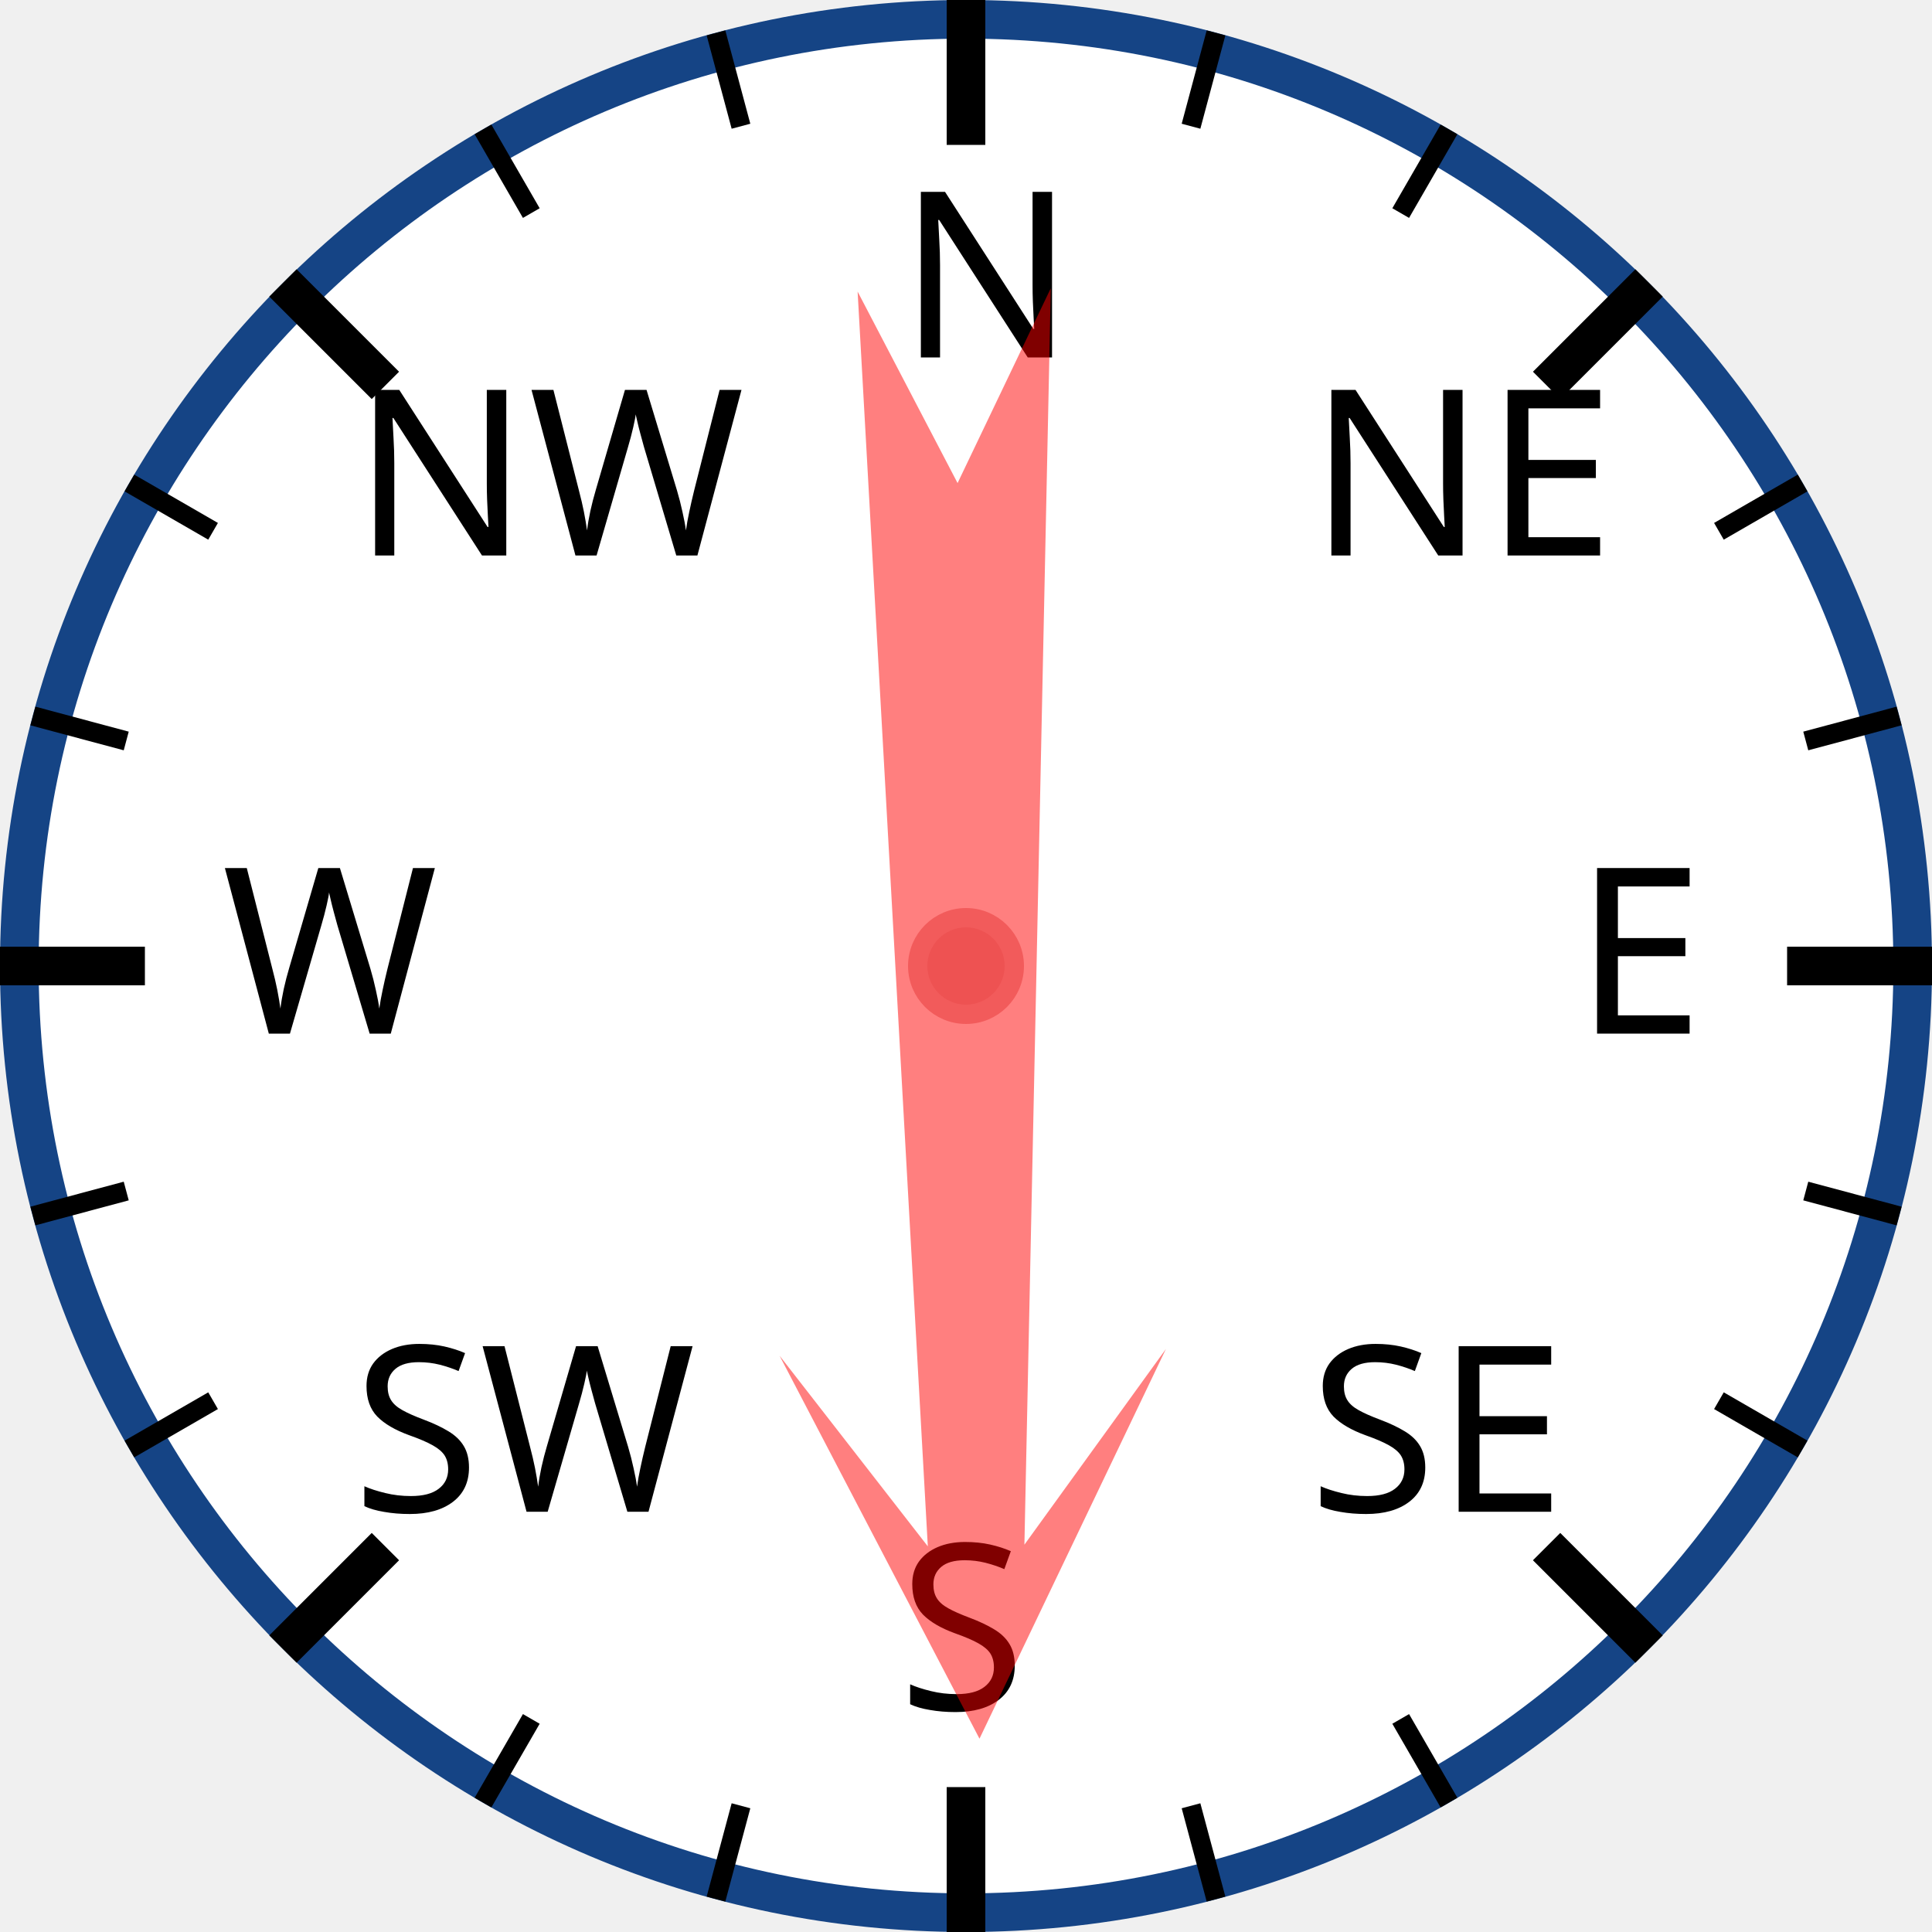
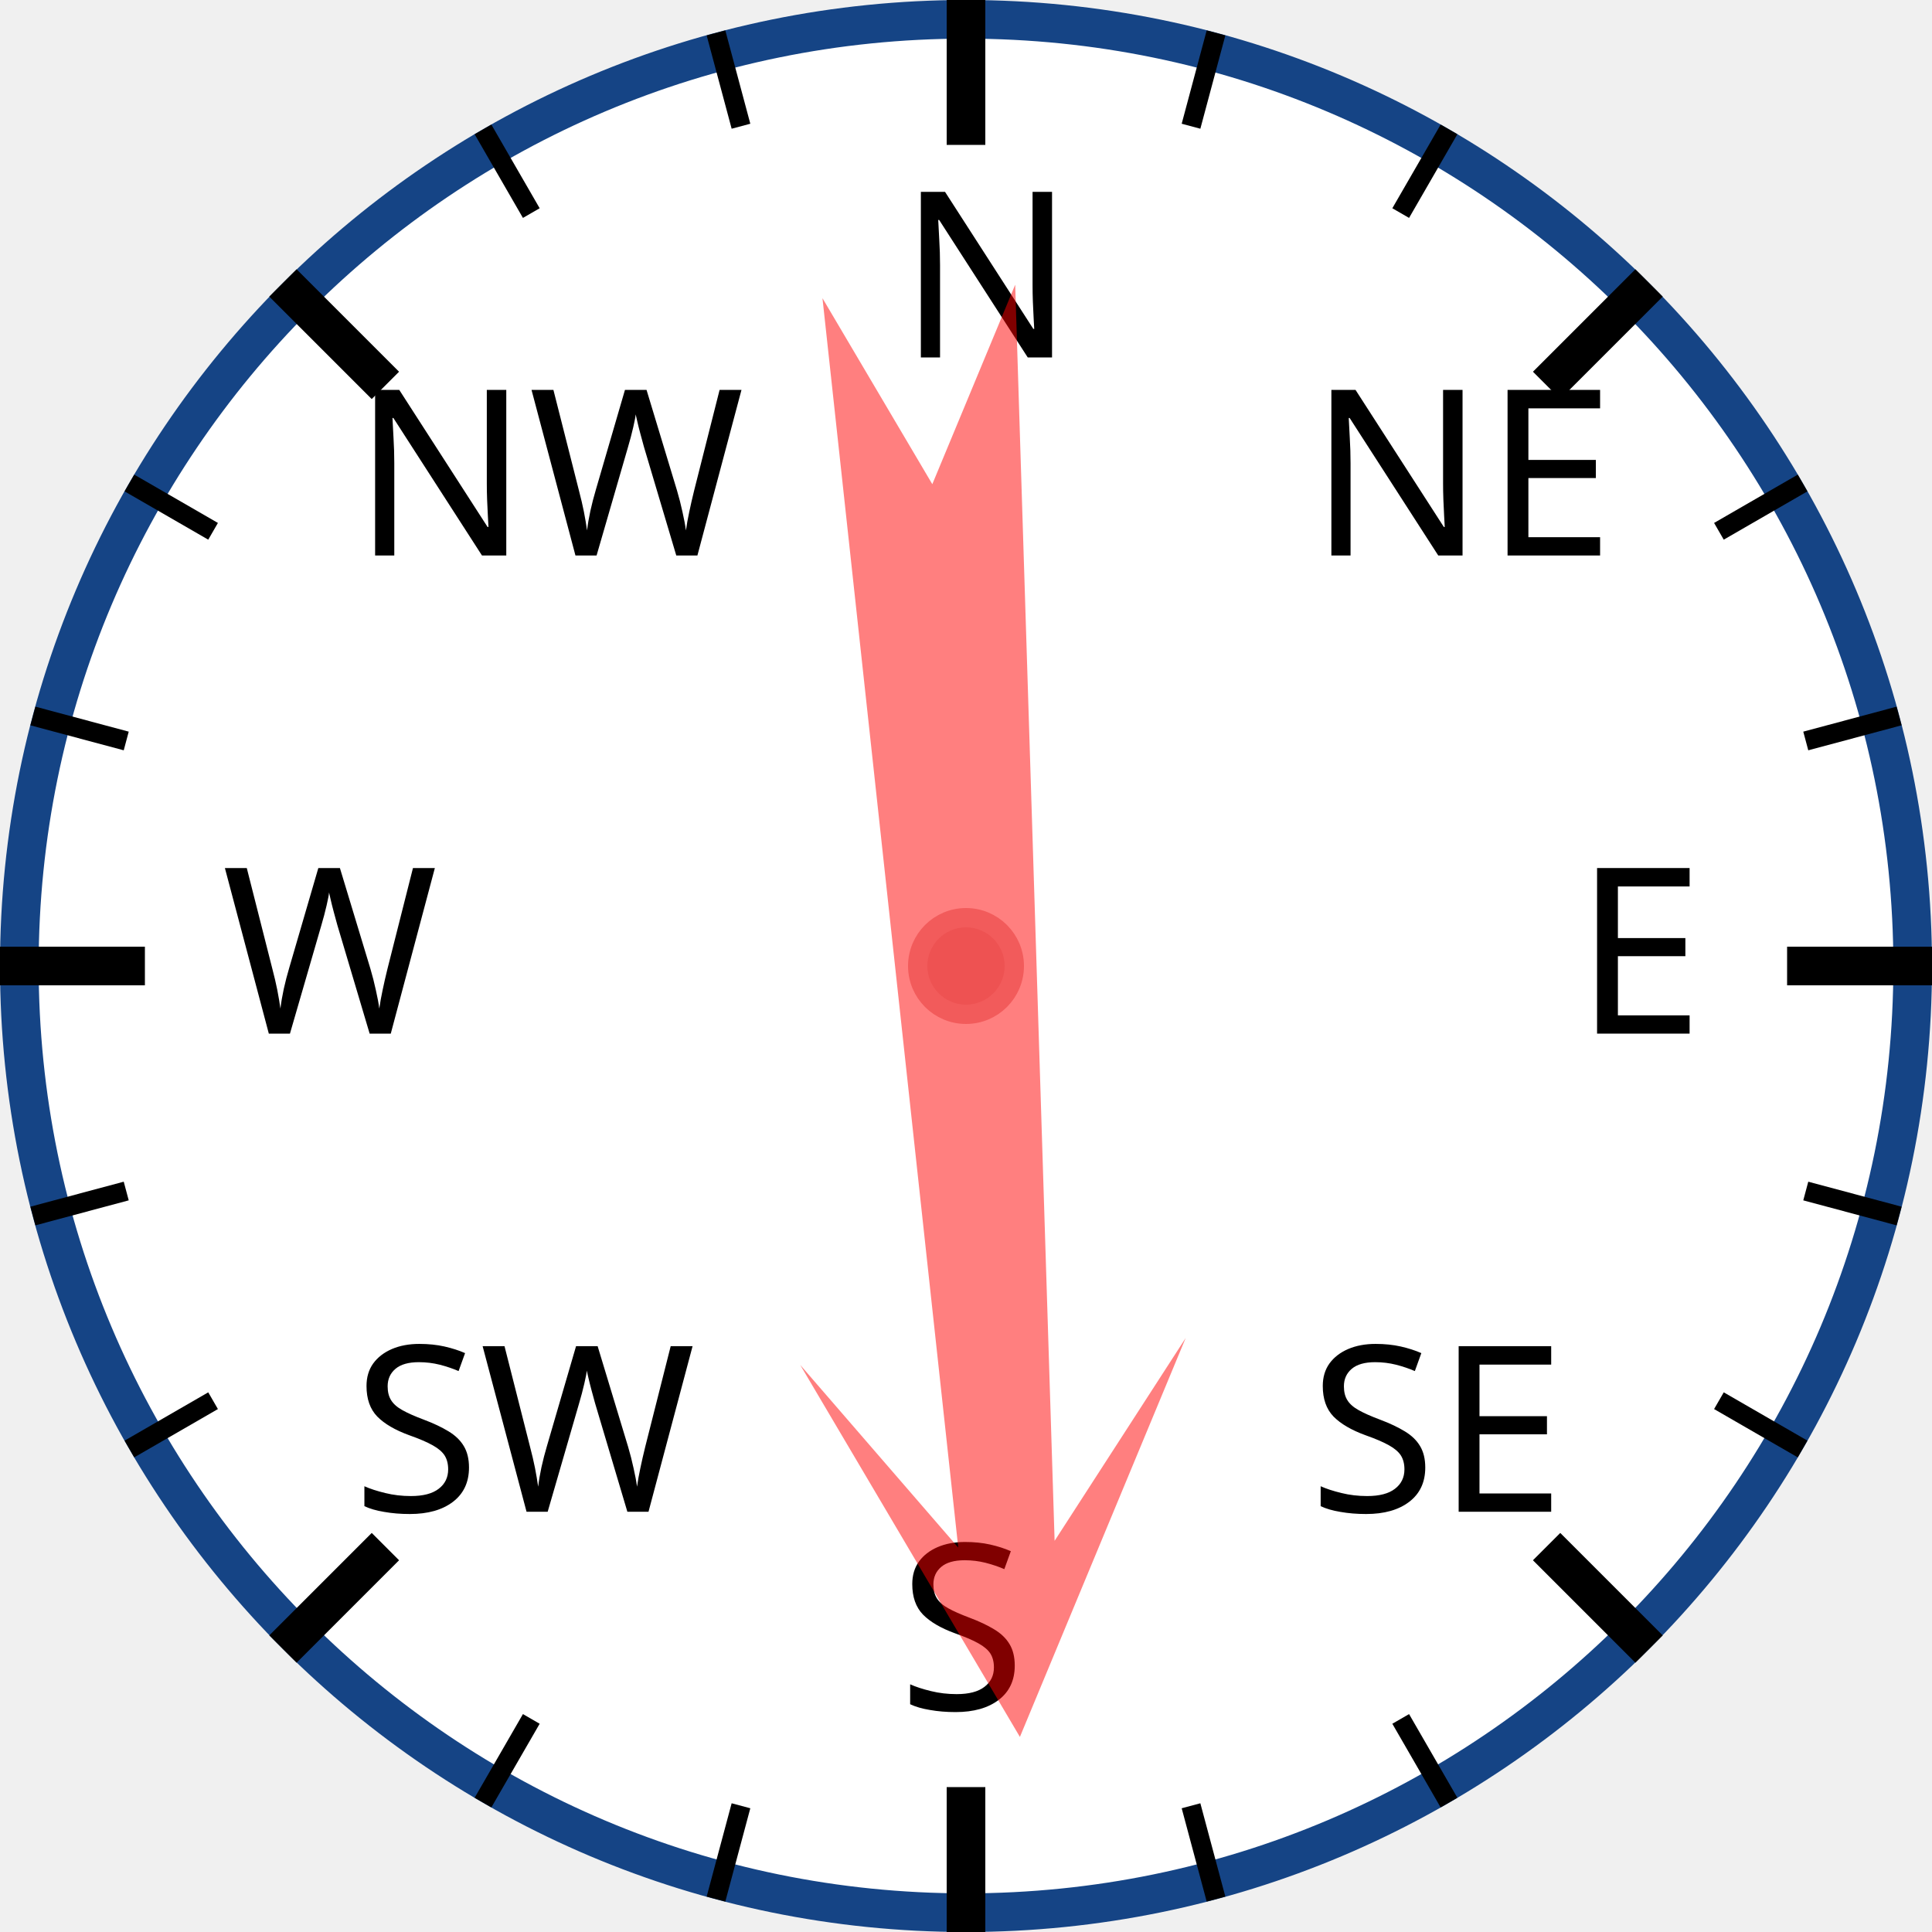
<svg xmlns="http://www.w3.org/2000/svg" width="120px" height="120px" viewBox="0 0 200 200">
  <circle cx="100" cy="100" r="98" style="fill: white; stroke: #154485; stroke-width: 4;" />
  <text x="93.0" y="37.0" style="font-family: sans-serif; font-size: 18pt;">N</text>
  <line x1="100.0" y1="0.0" x2="100.0" y2="15.0" style="stroke: black; stroke-width: 4;" />
  <line x1="74.118" y1="3.407" x2="76.706" y2="13.067" style="stroke: black; stroke-width: 2;" />
  <line x1="50" y1="13.397" x2="55" y2="22.058" style="stroke: black; stroke-width: 2;" />
  <text x="36.503" y="57.503" style="font-family: sans-serif; font-size: 18pt;">NW</text>
  <line x1="29.289" y1="29.289" x2="39.896" y2="39.896" style="stroke: black; stroke-width: 4;" />
  <line x1="13.397" y1="50" x2="22.058" y2="55" style="stroke: black; stroke-width: 2;" />
  <line x1="3.407" y1="74.118" x2="13.067" y2="76.706" style="stroke: black; stroke-width: 2;" />
  <text x="23.0" y="107.0" style="font-family: sans-serif; font-size: 18pt;">W</text>
  <line x1="0.0" y1="100.0" x2="15.0" y2="100.0" style="stroke: black; stroke-width: 4;" />
  <line x1="3.407" y1="125.882" x2="13.067" y2="123.294" style="stroke: black; stroke-width: 2;" />
  <line x1="13.397" y1="150" x2="22.058" y2="145" style="stroke: black; stroke-width: 2;" />
  <text x="36.503" y="156.497" style="font-family: sans-serif; font-size: 18pt;">SW</text>
  <line x1="29.289" y1="170.711" x2="39.896" y2="160.104" style="stroke: black; stroke-width: 4;" />
  <line x1="50" y1="186.603" x2="55" y2="177.942" style="stroke: black; stroke-width: 2;" />
  <line x1="74.118" y1="196.593" x2="76.706" y2="186.933" style="stroke: black; stroke-width: 2;" />
  <text x="93" y="177.0" style="font-family: sans-serif; font-size: 18pt;">S</text>
  <line x1="100" y1="200.0" x2="100" y2="185.0" style="stroke: black; stroke-width: 4;" />
  <line x1="125.882" y1="196.593" x2="123.294" y2="186.933" style="stroke: black; stroke-width: 2;" />
  <line x1="150.0" y1="186.603" x2="145.0" y2="177.942" style="stroke: black; stroke-width: 2;" />
  <text x="135.497" y="156.497" style="font-family: sans-serif; font-size: 18pt;">SE</text>
  <line x1="170.711" y1="170.711" x2="160.104" y2="160.104" style="stroke: black; stroke-width: 4;" />
  <line x1="186.603" y1="150" x2="177.942" y2="145" style="stroke: black; stroke-width: 2;" />
  <line x1="196.593" y1="125.882" x2="186.933" y2="123.294" style="stroke: black; stroke-width: 2;" />
  <text x="163.0" y="107" style="font-family: sans-serif; font-size: 18pt;">E</text>
  <line x1="200.0" y1="100" x2="185.0" y2="100" style="stroke: black; stroke-width: 4;" />
  <line x1="196.593" y1="74.118" x2="186.933" y2="76.706" style="stroke: black; stroke-width: 2;" />
  <line x1="186.603" y1="50" x2="177.942" y2="55" style="stroke: black; stroke-width: 2;" />
  <text x="135.497" y="57.503" style="font-family: sans-serif; font-size: 18pt;">NE</text>
  <line x1="170.711" y1="29.289" x2="160.104" y2="39.896" style="stroke: black; stroke-width: 4;" />
  <line x1="150" y1="13.397" x2="145" y2="22.058" style="stroke: black; stroke-width: 2;" />
  <line x1="125.882" y1="3.407" x2="123.294" y2="13.067" style="stroke: black; stroke-width: 2;" />
-   <polygon points="100 20 120 60 105 40 110 170 100 150 90 170 95 40 80 60" style="fill: red; fill-opacity: 0.5;" transform="rotate(179,100,100)" />
+   <polygon points="100 20 120 60 105 40 110 170 100 150 90 170 95 40 80 60" style="fill: red; fill-opacity: 0.5;" transform="rotate(176,100,100)" />
  <circle cx="100" cy="100" r="5" style="fill: #EE5252; stroke: #F25B5B; stroke-width: 2;" />
</svg>
